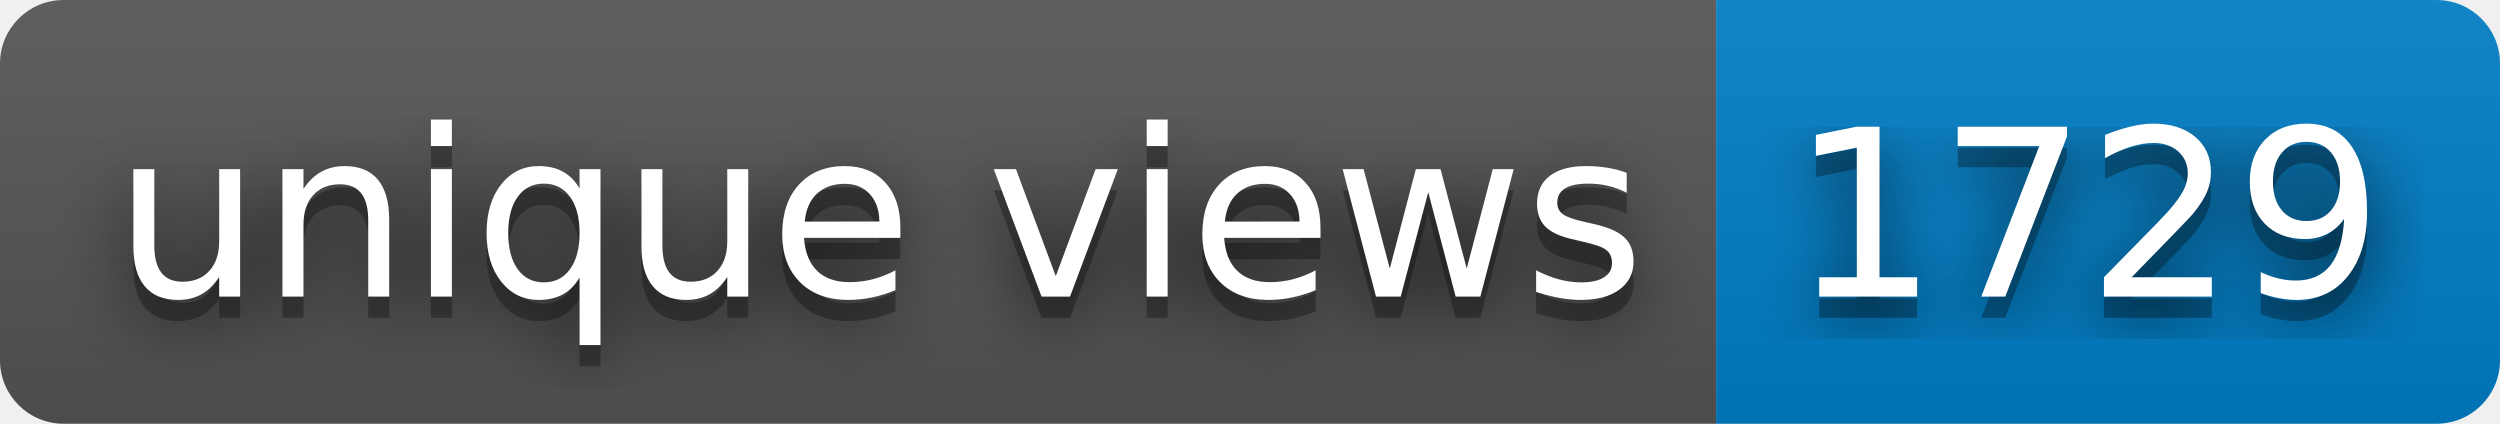
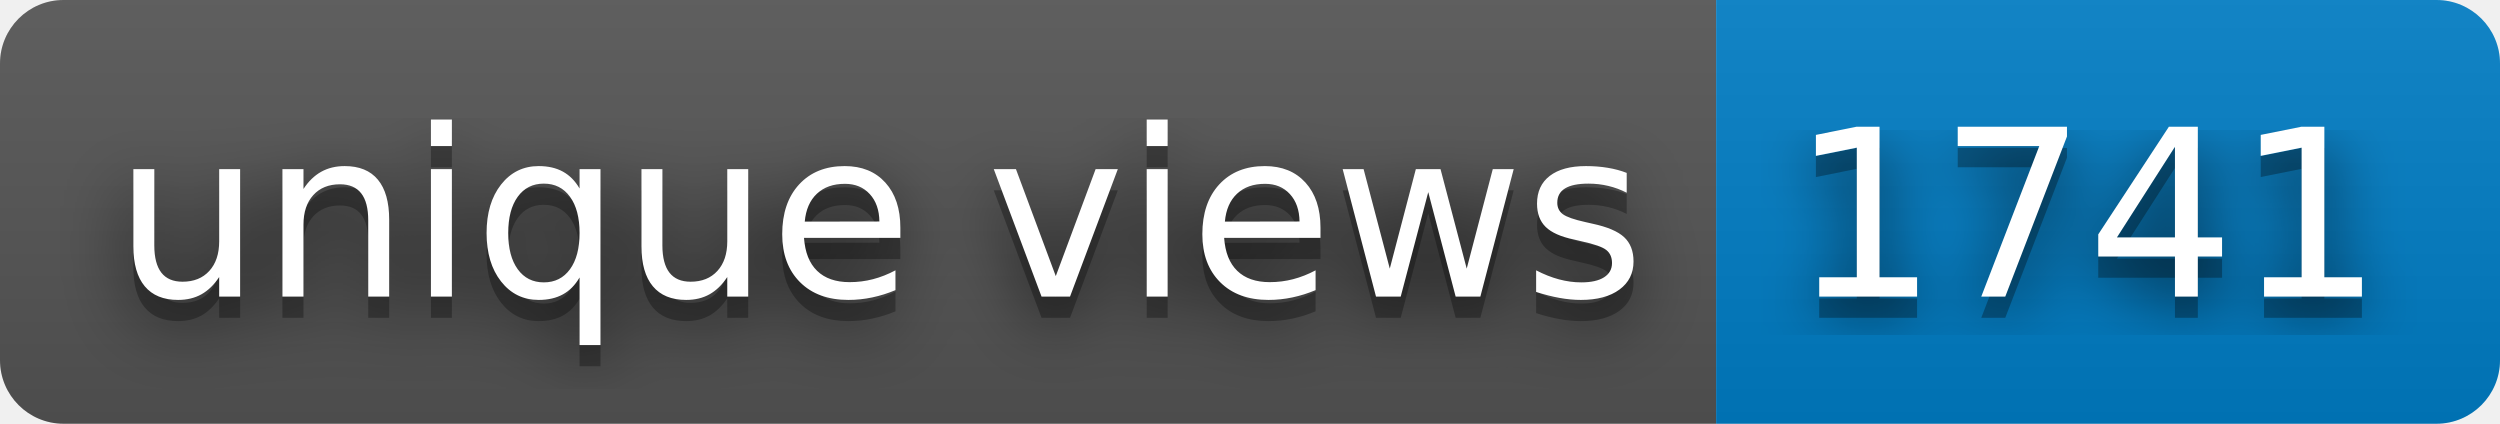
- <svg xmlns="http://www.w3.org/2000/svg" width="118" height="20" role="img" aria-label="unique views: 1729">
+ <svg xmlns="http://www.w3.org/2000/svg" width="118" height="20" role="img" aria-label="unique views: 1741">
  <filter id="blur">
    <feGaussianBlur stdDeviation="16" />
  </filter>
  <linearGradient id="s" x2="0" y2="100%">
    <stop offset="0" stop-color="#bbb" stop-opacity=".1" />
    <stop offset="1" stop-opacity=".1" />
  </linearGradient>
  <clipPath id="r">
    <rect width="118" height="20" rx="3" />
  </clipPath>
  <g clip-path="url(#r)">
    <rect width="81" height="20" fill="#555" />
    <rect x="81" width="37" height="20" fill="#007ec6" />
    <rect width="118" height="20" fill="url(#s)" />
  </g>
  <g fill="#fff" text-anchor="middle" font-family="Verdana,Geneva,DejaVu Sans,sans-serif" text-rendering="geometricPrecision" font-size="110">
    <g transform="scale(.1)">
      <g aria-hidden="true" fill="#010101">
        <text x="415" y="150" fill-opacity=".8" filter="url(#blur)" textLength="710">unique views</text>
        <text x="415" y="150" fill-opacity=".3" textLength="710">unique views</text>
      </g>
      <text x="415" y="140" textLength="710">unique views</text>
    </g>
    <g transform="scale(.1)">
      <g aria-hidden="true" fill="#010101">
-         <text x="985" y="150" fill-opacity=".8" filter="url(#blur)" textLength="270">1729</text>
-         <text x="985" y="150" fill-opacity=".3" textLength="270">1729</text>
+         <text x="985" y="150" fill-opacity=".8" filter="url(#blur)" textLength="270">1741</text>
+         <text x="985" y="150" fill-opacity=".3" textLength="270">1741</text>
      </g>
-       <text x="985" y="140" textLength="270">1729</text>
+       <text x="985" y="140" textLength="270">1741</text>
    </g>
  </g>
</svg>
